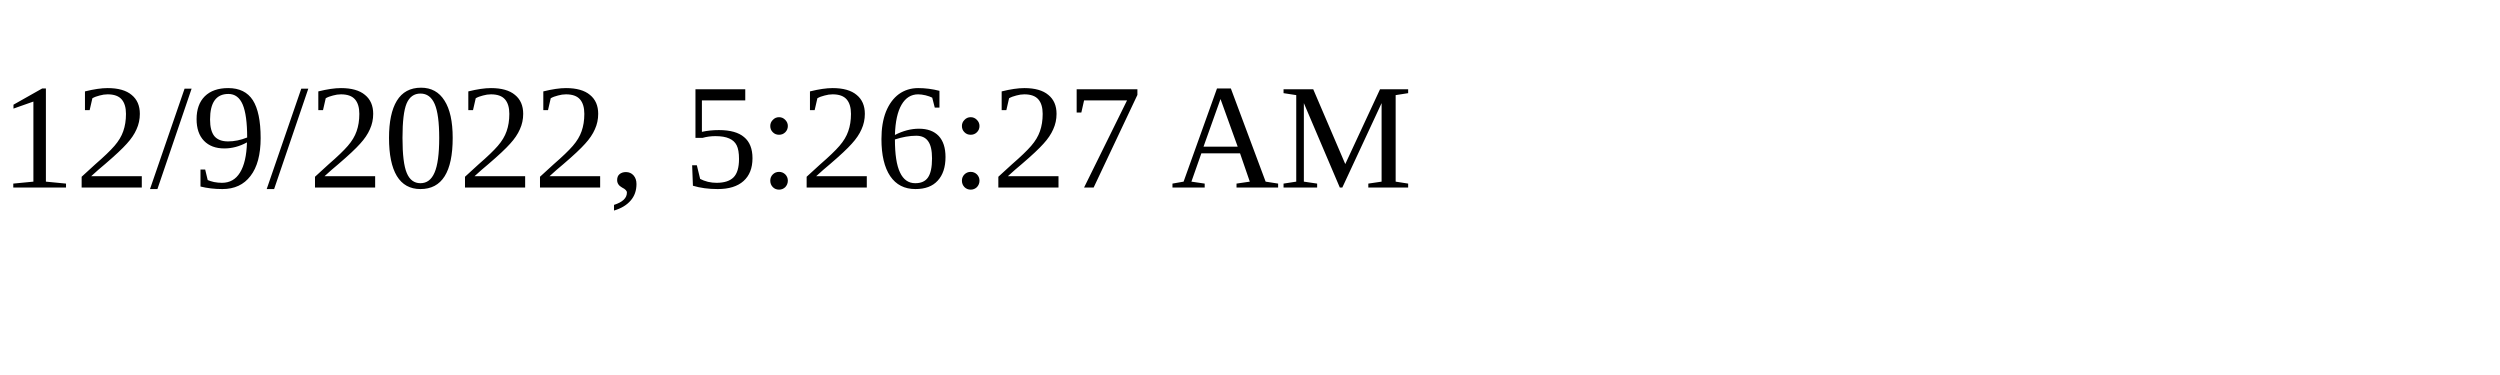
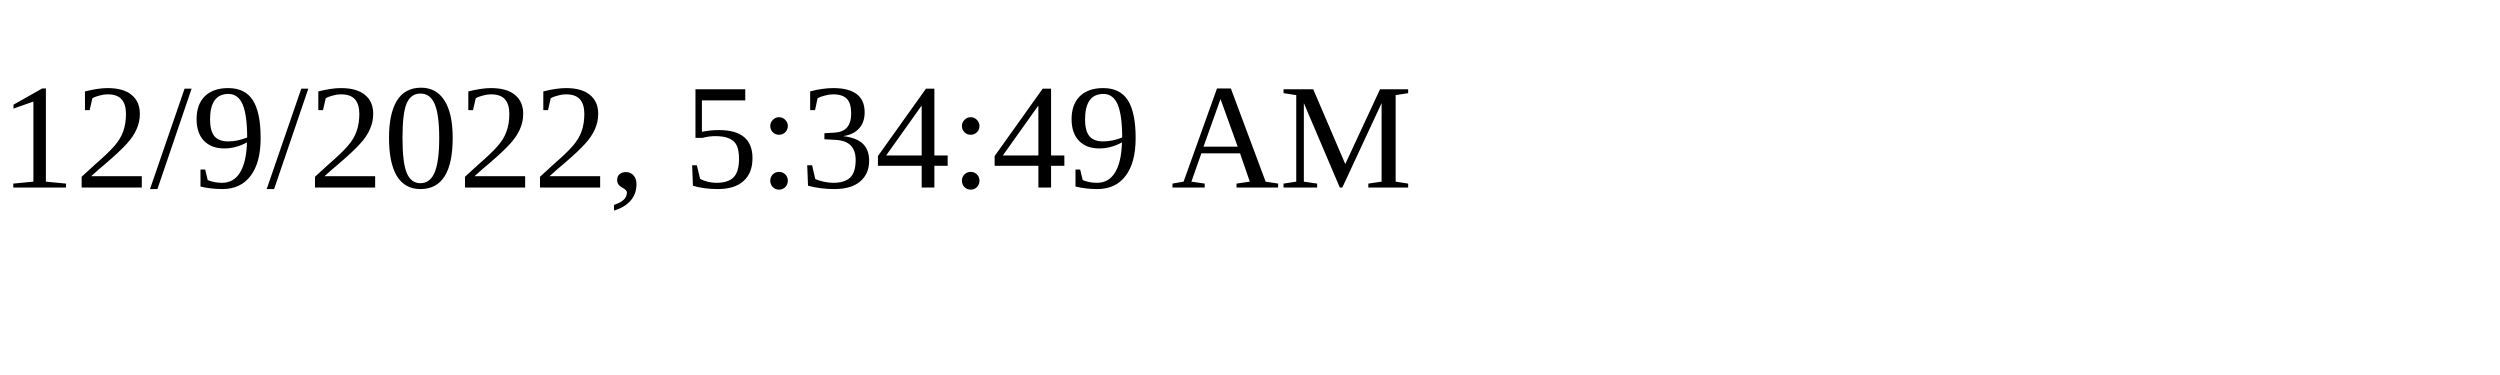
<svg xmlns="http://www.w3.org/2000/svg" height="30" width="200">
-   <text x="0" y="15">12/9/2022, 5:26:27 AM</text>
+   <text x="0" y="15">12/9/2022, 5:34:49 AM</text>
</svg>
